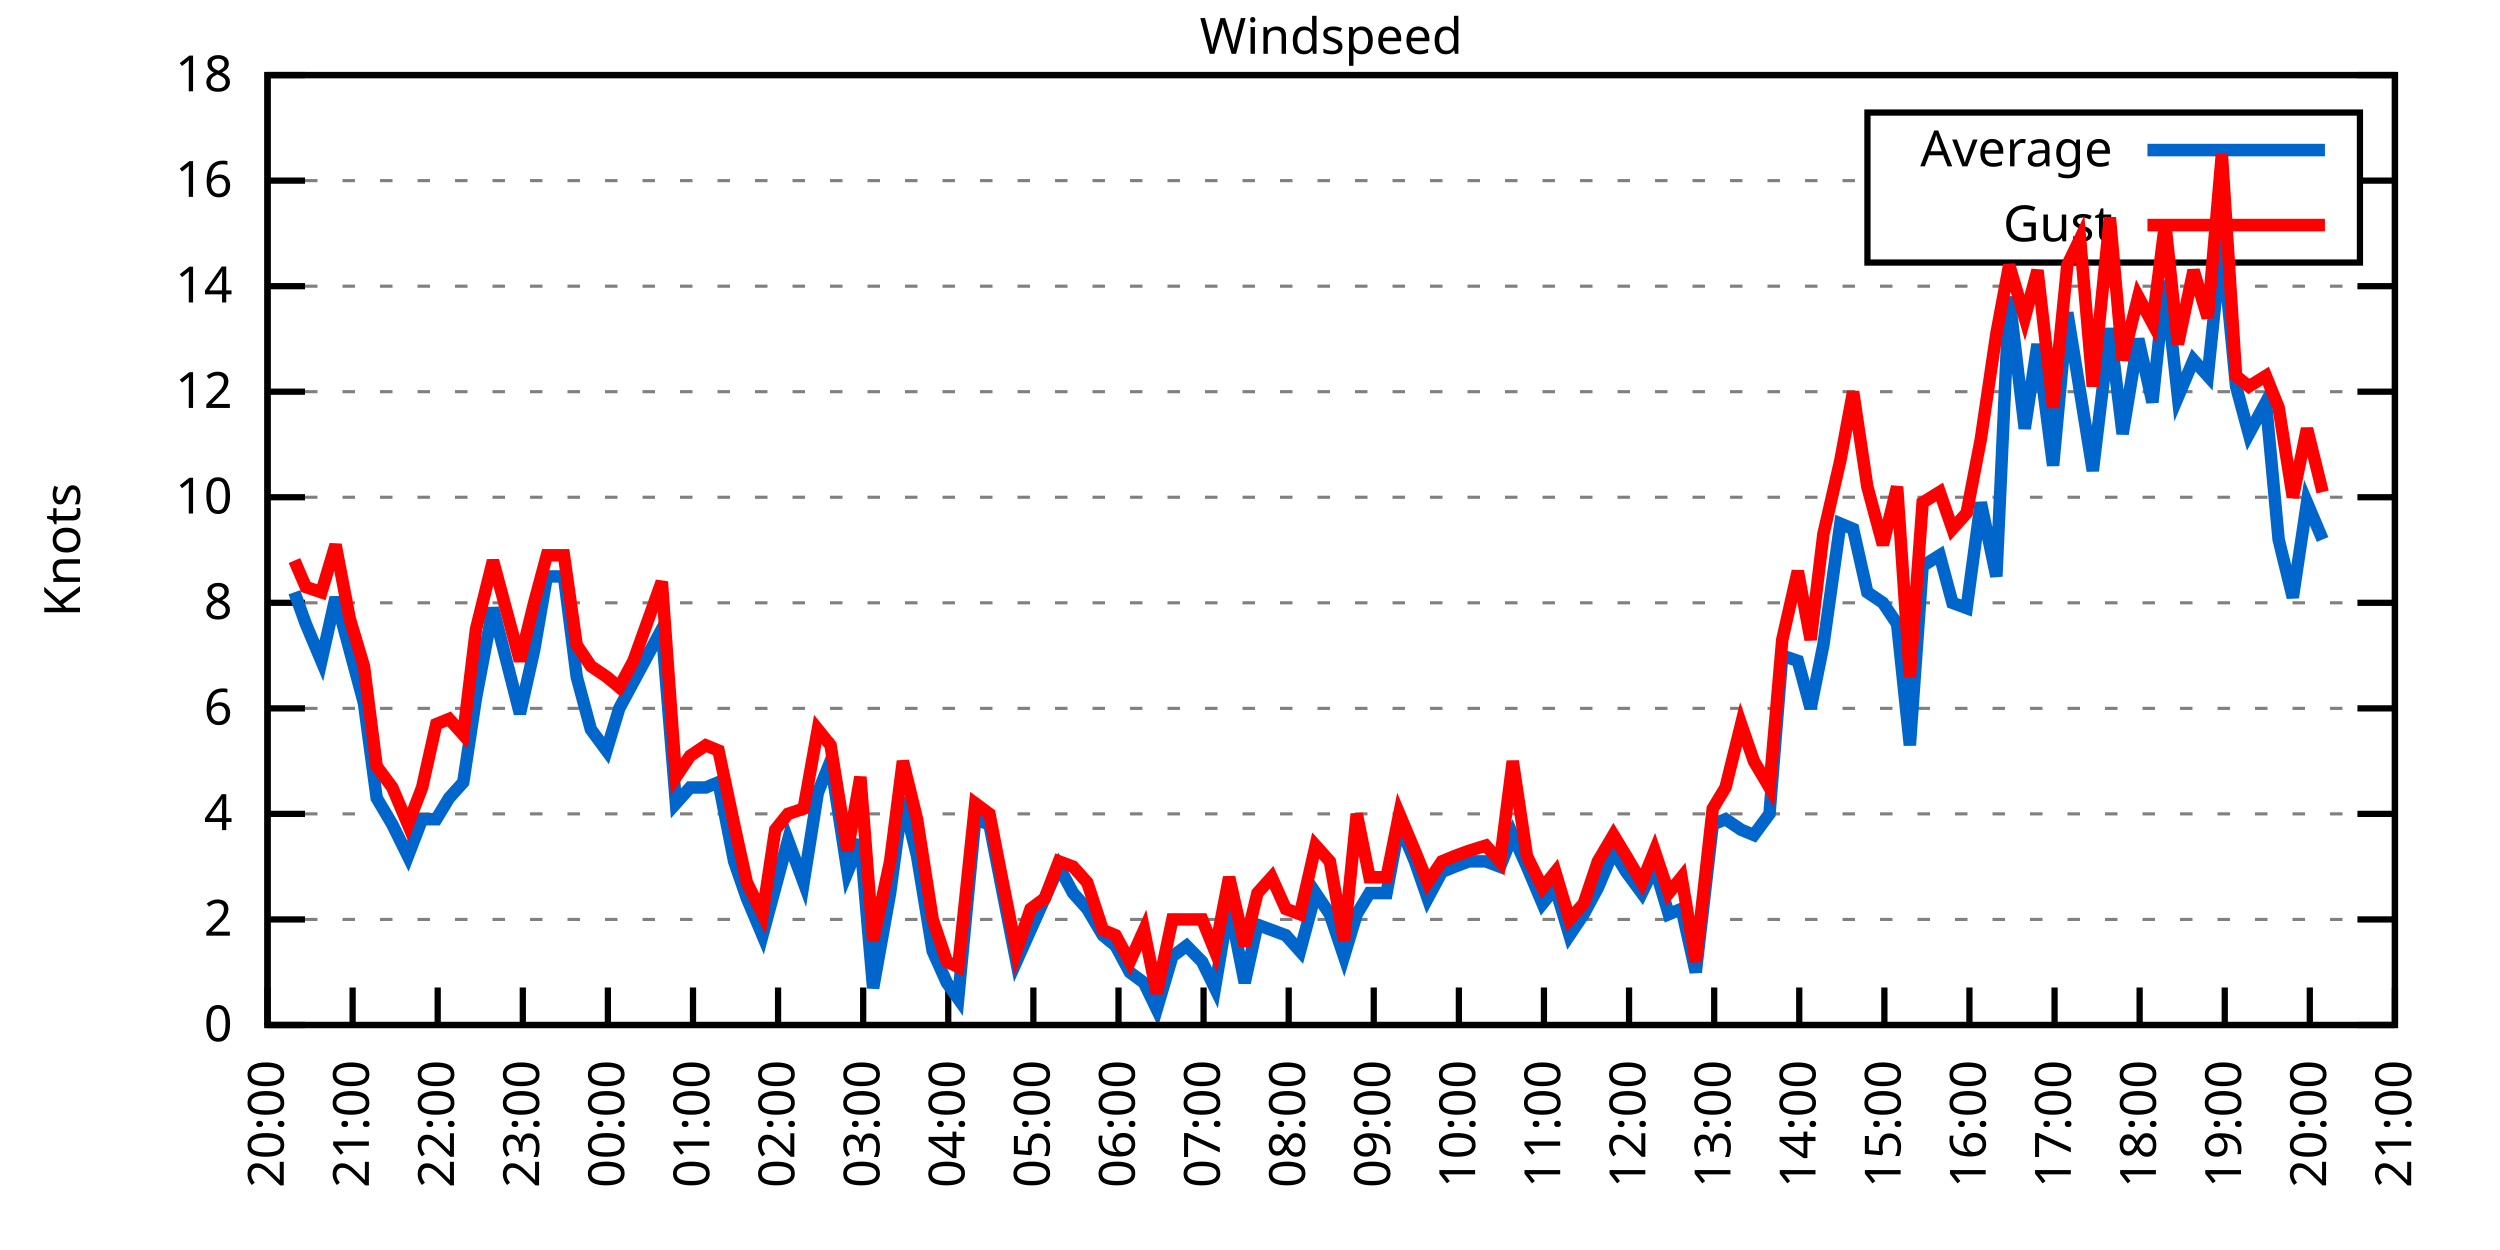
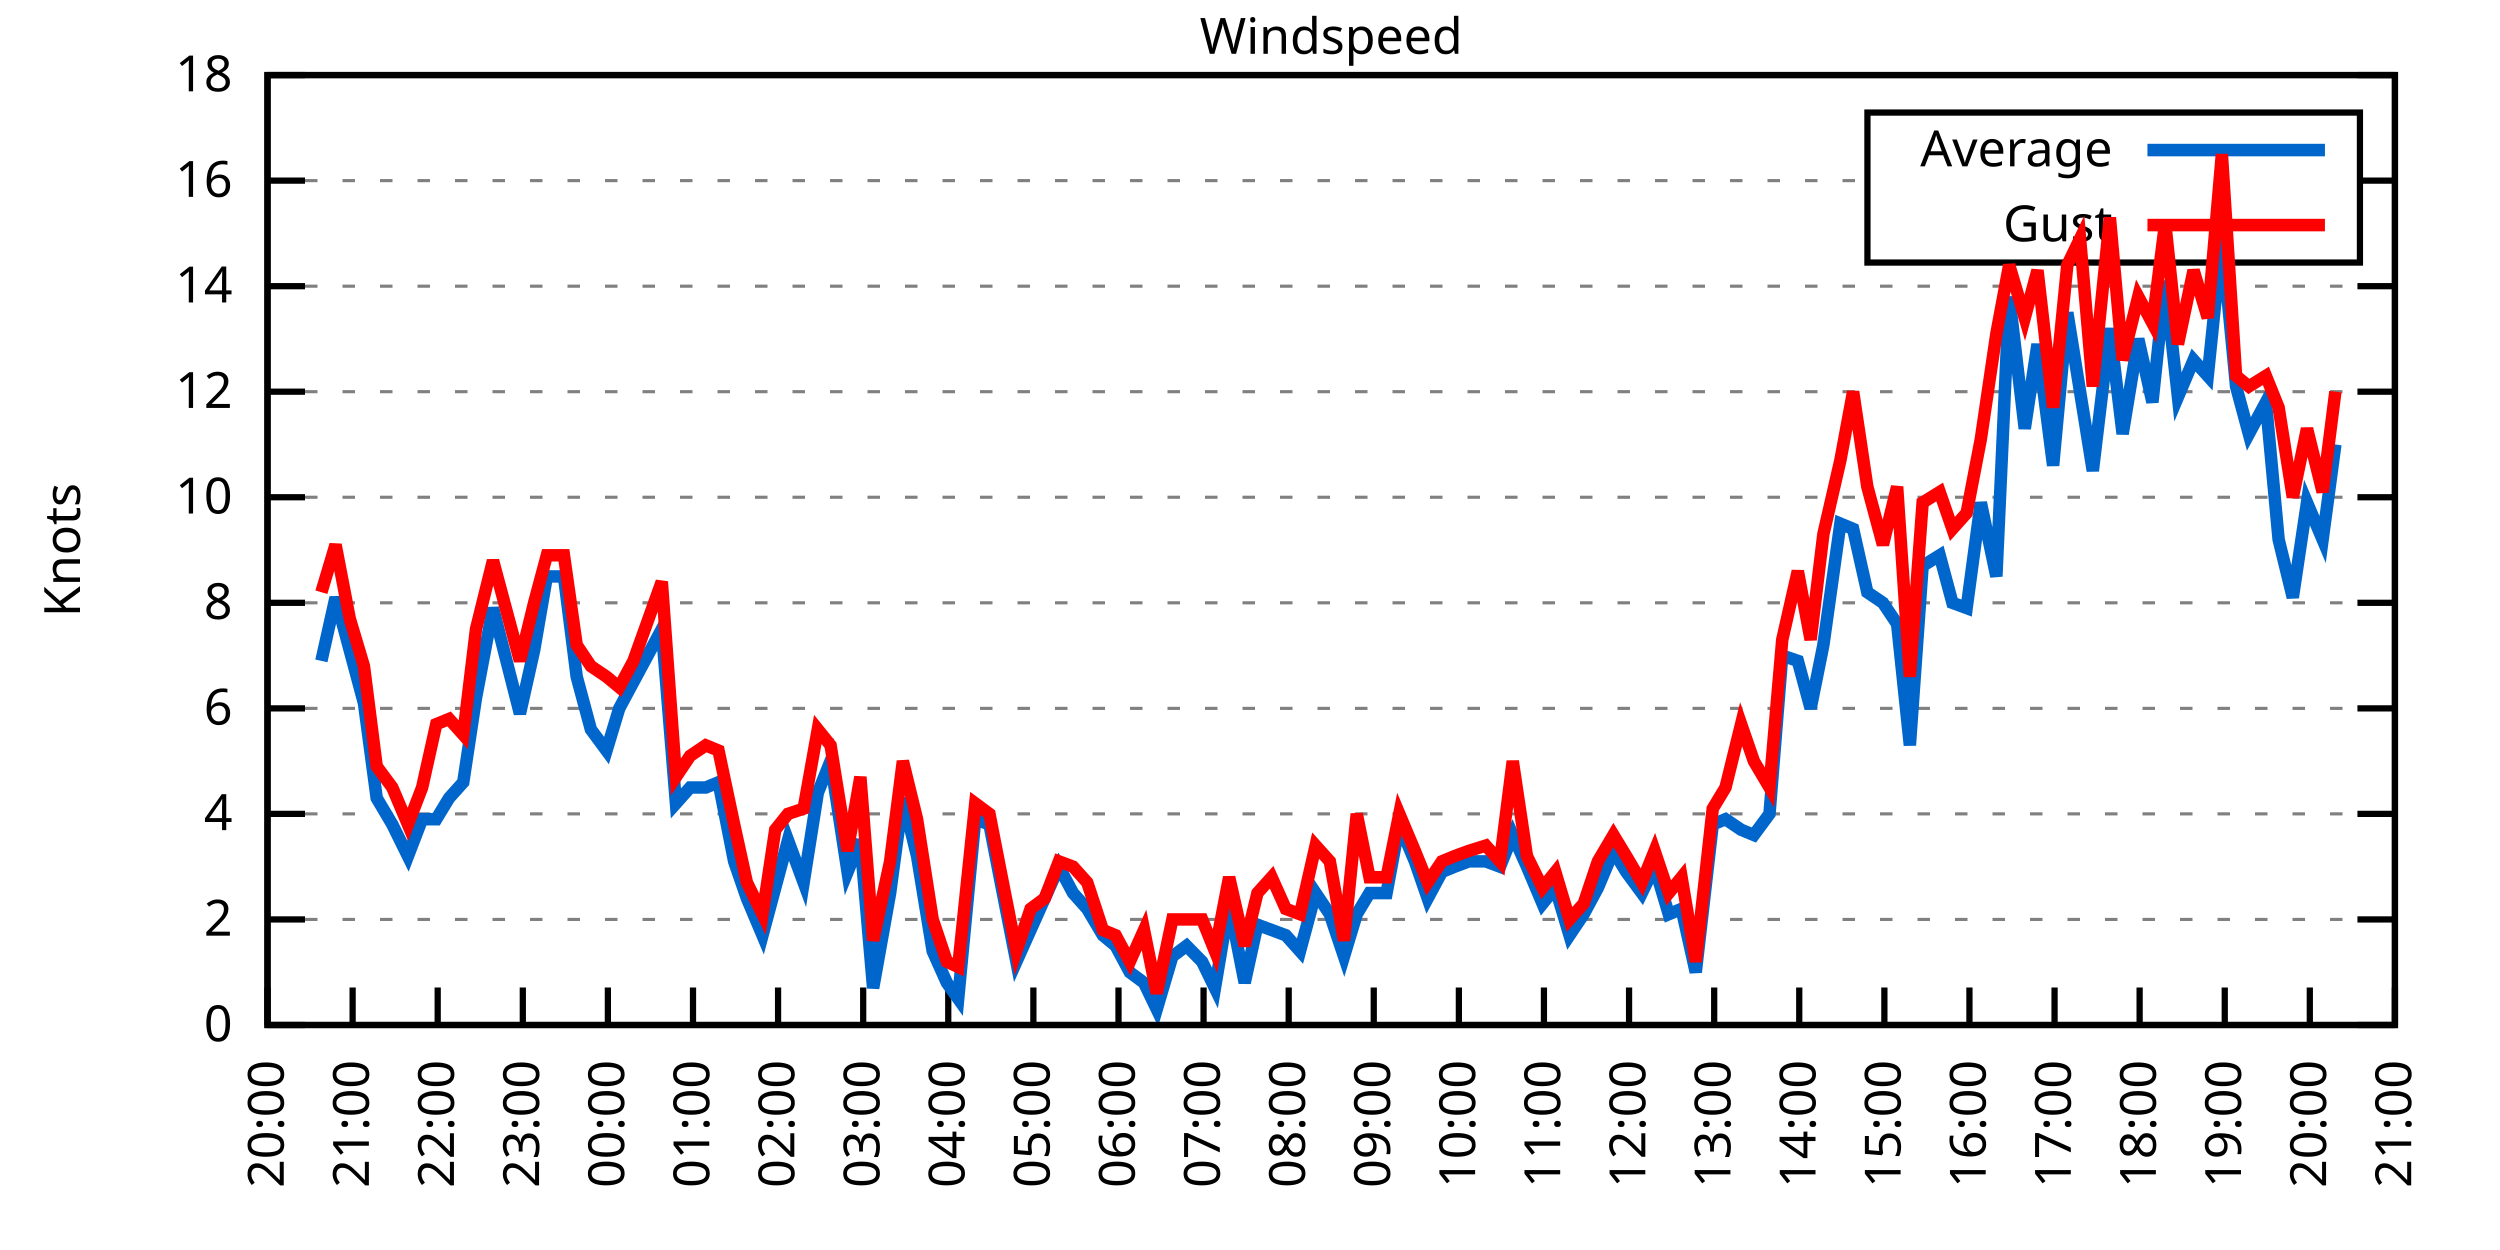
<svg xmlns="http://www.w3.org/2000/svg" xmlns:xlink="http://www.w3.org/1999/xlink" width="400" height="200" viewBox="0 0 400 200">
  <g id="gnuplot_canvas">
    <rect x="0" y="0" width="400" height="200" fill="none" />
    <defs>
      <circle id="gpDot" r="0.5" stroke-width="0.5" stroke="currentColor" />
      <path id="gpPt0" stroke-width="0.333" stroke="currentColor" d="M-1,0 h2 M0,-1 v2" />
      <path id="gpPt1" stroke-width="0.333" stroke="currentColor" d="M-1,-1 L1,1 M1,-1 L-1,1" />
      <path id="gpPt2" stroke-width="0.333" stroke="currentColor" d="M-1,0 L1,0 M0,-1 L0,1 M-1,-1 L1,1 M-1,1 L1,-1" />
      <rect id="gpPt3" stroke-width="0.333" stroke="currentColor" x="-1" y="-1" width="2" height="2" />
      <rect id="gpPt4" stroke-width="0.333" stroke="currentColor" fill="currentColor" x="-1" y="-1" width="2" height="2" />
      <circle id="gpPt5" stroke-width="0.333" stroke="currentColor" cx="0" cy="0" r="1" />
      <use xlink:href="#gpPt5" id="gpPt6" fill="currentColor" stroke="none" />
      <path id="gpPt7" stroke-width="0.333" stroke="currentColor" d="M0,-1.33 L-1.33,0.67 L1.33,0.67 z" />
      <use xlink:href="#gpPt7" id="gpPt8" fill="currentColor" stroke="none" />
      <use xlink:href="#gpPt7" id="gpPt9" stroke="currentColor" transform="rotate(180)" />
      <use xlink:href="#gpPt9" id="gpPt10" fill="currentColor" stroke="none" />
      <use xlink:href="#gpPt3" id="gpPt11" stroke="currentColor" transform="rotate(45)" />
      <use xlink:href="#gpPt11" id="gpPt12" fill="currentColor" stroke="none" />
      <path id="gpPt13" stroke-width="0.333" stroke="currentColor" d="M0,1.330 L1.265,0.411 L0.782,-1.067 L-0.782,-1.076 L-1.265,0.411 z" />
      <use xlink:href="#gpPt13" id="gpPt14" fill="currentColor" stroke="none" />
      <filter id="textbox" filterUnits="objectBoundingBox" x="0" y="0" height="1" width="1">
        <feFlood flood-color="white" flood-opacity="1" result="bgnd" />
        <feComposite in="SourceGraphic" in2="bgnd" operator="atop" />
      </filter>
      <filter id="greybox" filterUnits="objectBoundingBox" x="0" y="0" height="1" width="1">
        <feFlood flood-color="lightgrey" flood-opacity="1" result="grey" />
        <feComposite in="SourceGraphic" in2="grey" operator="atop" />
      </filter>
    </defs>
    <g fill="none" color="white" stroke="currentColor" stroke-width="1.00" stroke-linecap="butt" stroke-linejoin="miter">
</g>
    <g fill="none" color="black" stroke="currentColor" stroke-width="1.00" stroke-linecap="butt" stroke-linejoin="miter">
      <g stroke="none" shape-rendering="crispEdges">
        <polygon fill="rgb(255, 255, 255)" points="42.80,164.00 383.18,164.00 383.18,12.02 42.80,12.02 " />
      </g>
    </g>
    <g fill="none" color="black" stroke="currentColor" stroke-width="1.00" stroke-linecap="butt" stroke-linejoin="miter">
</g>
    <g fill="none" color="black" stroke="black" stroke-width="0.50" stroke-linecap="butt" stroke-linejoin="miter">
</g>
    <g fill="none" color="gray" stroke="currentColor" stroke-width="0.50" stroke-linecap="butt" stroke-linejoin="miter">
      <path stroke="gray" stroke-dasharray="2,4" class="gridline" d="M42.80,164.00 L383.19,164.00  " />
    </g>
    <g fill="none" color="gray" stroke="gray" stroke-width="1.00" stroke-linecap="butt" stroke-linejoin="miter">
</g>
    <g fill="none" color="black" stroke="currentColor" stroke-width="1.00" stroke-linecap="butt" stroke-linejoin="miter">
      <path stroke="black" d="M42.80,164.00 L48.80,164.00 M383.19,164.00 L377.19,164.00  " />
      <g transform="translate(37.20,166.60)" stroke="none" fill="black" font-family="Sans" font-size="8.00" text-anchor="end">
        <text>
          <tspan font-family="Sans"> 0</tspan>
        </text>
      </g>
    </g>
    <g fill="none" color="black" stroke="currentColor" stroke-width="1.00" stroke-linecap="butt" stroke-linejoin="miter">
</g>
    <g fill="none" color="black" stroke="black" stroke-width="0.50" stroke-linecap="butt" stroke-linejoin="miter">
</g>
    <g fill="none" color="gray" stroke="currentColor" stroke-width="0.50" stroke-linecap="butt" stroke-linejoin="miter">
      <path stroke="gray" stroke-dasharray="2,4" class="gridline" d="M42.80,147.11 L383.19,147.11  " />
    </g>
    <g fill="none" color="gray" stroke="gray" stroke-width="1.00" stroke-linecap="butt" stroke-linejoin="miter">
</g>
    <g fill="none" color="black" stroke="currentColor" stroke-width="1.00" stroke-linecap="butt" stroke-linejoin="miter">
      <path stroke="black" d="M42.80,147.11 L48.80,147.11 M383.19,147.11 L377.19,147.11  " />
      <g transform="translate(37.20,149.71)" stroke="none" fill="black" font-family="Sans" font-size="8.00" text-anchor="end">
        <text>
          <tspan font-family="Sans"> 2</tspan>
        </text>
      </g>
    </g>
    <g fill="none" color="black" stroke="currentColor" stroke-width="1.00" stroke-linecap="butt" stroke-linejoin="miter">
</g>
    <g fill="none" color="black" stroke="black" stroke-width="0.50" stroke-linecap="butt" stroke-linejoin="miter">
</g>
    <g fill="none" color="gray" stroke="currentColor" stroke-width="0.50" stroke-linecap="butt" stroke-linejoin="miter">
      <path stroke="gray" stroke-dasharray="2,4" class="gridline" d="M42.80,130.22 L383.19,130.22  " />
    </g>
    <g fill="none" color="gray" stroke="gray" stroke-width="1.00" stroke-linecap="butt" stroke-linejoin="miter">
</g>
    <g fill="none" color="black" stroke="currentColor" stroke-width="1.00" stroke-linecap="butt" stroke-linejoin="miter">
      <path stroke="black" d="M42.80,130.22 L48.80,130.22 M383.19,130.22 L377.19,130.22  " />
      <g transform="translate(37.20,132.82)" stroke="none" fill="black" font-family="Sans" font-size="8.00" text-anchor="end">
        <text>
          <tspan font-family="Sans"> 4</tspan>
        </text>
      </g>
    </g>
    <g fill="none" color="black" stroke="currentColor" stroke-width="1.00" stroke-linecap="butt" stroke-linejoin="miter">
</g>
    <g fill="none" color="black" stroke="black" stroke-width="0.50" stroke-linecap="butt" stroke-linejoin="miter">
</g>
    <g fill="none" color="gray" stroke="currentColor" stroke-width="0.50" stroke-linecap="butt" stroke-linejoin="miter">
      <path stroke="gray" stroke-dasharray="2,4" class="gridline" d="M42.80,113.34 L383.19,113.34  " />
    </g>
    <g fill="none" color="gray" stroke="gray" stroke-width="1.00" stroke-linecap="butt" stroke-linejoin="miter">
</g>
    <g fill="none" color="black" stroke="currentColor" stroke-width="1.00" stroke-linecap="butt" stroke-linejoin="miter">
      <path stroke="black" d="M42.80,113.34 L48.80,113.34 M383.19,113.34 L377.19,113.34  " />
      <g transform="translate(37.20,115.94)" stroke="none" fill="black" font-family="Sans" font-size="8.00" text-anchor="end">
        <text>
          <tspan font-family="Sans"> 6</tspan>
        </text>
      </g>
    </g>
    <g fill="none" color="black" stroke="currentColor" stroke-width="1.00" stroke-linecap="butt" stroke-linejoin="miter">
</g>
    <g fill="none" color="black" stroke="black" stroke-width="0.50" stroke-linecap="butt" stroke-linejoin="miter">
</g>
    <g fill="none" color="gray" stroke="currentColor" stroke-width="0.50" stroke-linecap="butt" stroke-linejoin="miter">
      <path stroke="gray" stroke-dasharray="2,4" class="gridline" d="M42.80,96.45 L383.19,96.45  " />
    </g>
    <g fill="none" color="gray" stroke="gray" stroke-width="1.00" stroke-linecap="butt" stroke-linejoin="miter">
</g>
    <g fill="none" color="black" stroke="currentColor" stroke-width="1.00" stroke-linecap="butt" stroke-linejoin="miter">
      <path stroke="black" d="M42.80,96.45 L48.80,96.45 M383.19,96.45 L377.19,96.45  " />
      <g transform="translate(37.20,99.05)" stroke="none" fill="black" font-family="Sans" font-size="8.00" text-anchor="end">
        <text>
          <tspan font-family="Sans"> 8</tspan>
        </text>
      </g>
    </g>
    <g fill="none" color="black" stroke="currentColor" stroke-width="1.00" stroke-linecap="butt" stroke-linejoin="miter">
</g>
    <g fill="none" color="black" stroke="black" stroke-width="0.50" stroke-linecap="butt" stroke-linejoin="miter">
</g>
    <g fill="none" color="gray" stroke="currentColor" stroke-width="0.50" stroke-linecap="butt" stroke-linejoin="miter">
      <path stroke="gray" stroke-dasharray="2,4" class="gridline" d="M42.80,79.56 L383.19,79.56  " />
    </g>
    <g fill="none" color="gray" stroke="gray" stroke-width="1.00" stroke-linecap="butt" stroke-linejoin="miter">
</g>
    <g fill="none" color="black" stroke="currentColor" stroke-width="1.00" stroke-linecap="butt" stroke-linejoin="miter">
      <path stroke="black" d="M42.80,79.56 L48.80,79.56 M383.19,79.56 L377.19,79.56  " />
      <g transform="translate(37.20,82.16)" stroke="none" fill="black" font-family="Sans" font-size="8.00" text-anchor="end">
        <text>
          <tspan font-family="Sans"> 10</tspan>
        </text>
      </g>
    </g>
    <g fill="none" color="black" stroke="currentColor" stroke-width="1.00" stroke-linecap="butt" stroke-linejoin="miter">
</g>
    <g fill="none" color="black" stroke="black" stroke-width="0.50" stroke-linecap="butt" stroke-linejoin="miter">
</g>
    <g fill="none" color="gray" stroke="currentColor" stroke-width="0.50" stroke-linecap="butt" stroke-linejoin="miter">
      <path stroke="gray" stroke-dasharray="2,4" class="gridline" d="M42.80,62.67 L383.19,62.67  " />
    </g>
    <g fill="none" color="gray" stroke="gray" stroke-width="1.00" stroke-linecap="butt" stroke-linejoin="miter">
</g>
    <g fill="none" color="black" stroke="currentColor" stroke-width="1.00" stroke-linecap="butt" stroke-linejoin="miter">
      <path stroke="black" d="M42.80,62.67 L48.80,62.67 M383.19,62.67 L377.19,62.67  " />
      <g transform="translate(37.20,65.27)" stroke="none" fill="black" font-family="Sans" font-size="8.00" text-anchor="end">
        <text>
          <tspan font-family="Sans"> 12</tspan>
        </text>
      </g>
    </g>
    <g fill="none" color="black" stroke="currentColor" stroke-width="1.00" stroke-linecap="butt" stroke-linejoin="miter">
</g>
    <g fill="none" color="black" stroke="black" stroke-width="0.50" stroke-linecap="butt" stroke-linejoin="miter">
</g>
    <g fill="none" color="gray" stroke="currentColor" stroke-width="0.50" stroke-linecap="butt" stroke-linejoin="miter">
      <path stroke="gray" stroke-dasharray="2,4" class="gridline" d="M42.80,45.79 L383.19,45.79  " />
    </g>
    <g fill="none" color="gray" stroke="gray" stroke-width="1.00" stroke-linecap="butt" stroke-linejoin="miter">
</g>
    <g fill="none" color="black" stroke="currentColor" stroke-width="1.00" stroke-linecap="butt" stroke-linejoin="miter">
      <path stroke="black" d="M42.80,45.79 L48.80,45.79 M383.19,45.79 L377.19,45.79  " />
      <g transform="translate(37.20,48.39)" stroke="none" fill="black" font-family="Sans" font-size="8.00" text-anchor="end">
        <text>
          <tspan font-family="Sans"> 14</tspan>
        </text>
      </g>
    </g>
    <g fill="none" color="black" stroke="currentColor" stroke-width="1.00" stroke-linecap="butt" stroke-linejoin="miter">
</g>
    <g fill="none" color="black" stroke="black" stroke-width="0.50" stroke-linecap="butt" stroke-linejoin="miter">
</g>
    <g fill="none" color="gray" stroke="currentColor" stroke-width="0.50" stroke-linecap="butt" stroke-linejoin="miter">
      <path stroke="gray" stroke-dasharray="2,4" class="gridline" d="M42.80,28.90 L298.79,28.90 M377.59,28.90 L383.19,28.90  " />
    </g>
    <g fill="none" color="gray" stroke="gray" stroke-width="1.00" stroke-linecap="butt" stroke-linejoin="miter">
</g>
    <g fill="none" color="black" stroke="currentColor" stroke-width="1.00" stroke-linecap="butt" stroke-linejoin="miter">
      <path stroke="black" d="M42.80,28.90 L48.80,28.90 M383.19,28.90 L377.19,28.90  " />
      <g transform="translate(37.20,31.50)" stroke="none" fill="black" font-family="Sans" font-size="8.00" text-anchor="end">
        <text>
          <tspan font-family="Sans"> 16</tspan>
        </text>
      </g>
    </g>
    <g fill="none" color="black" stroke="currentColor" stroke-width="1.00" stroke-linecap="butt" stroke-linejoin="miter">
</g>
    <g fill="none" color="black" stroke="black" stroke-width="0.50" stroke-linecap="butt" stroke-linejoin="miter">
</g>
    <g fill="none" color="gray" stroke="currentColor" stroke-width="0.50" stroke-linecap="butt" stroke-linejoin="miter">
      <path stroke="gray" stroke-dasharray="2,4" class="gridline" d="M42.80,12.01 L383.19,12.01  " />
    </g>
    <g fill="none" color="gray" stroke="gray" stroke-width="1.00" stroke-linecap="butt" stroke-linejoin="miter">
</g>
    <g fill="none" color="black" stroke="currentColor" stroke-width="1.00" stroke-linecap="butt" stroke-linejoin="miter">
      <path stroke="black" d="M42.80,12.01 L48.80,12.01 M383.19,12.01 L377.19,12.01  " />
      <g transform="translate(37.20,14.61)" stroke="none" fill="black" font-family="Sans" font-size="8.00" text-anchor="end">
        <text>
          <tspan font-family="Sans"> 18</tspan>
        </text>
      </g>
    </g>
    <g fill="none" color="black" stroke="currentColor" stroke-width="1.00" stroke-linecap="butt" stroke-linejoin="miter">
      <path stroke="black" d="M42.80,164.00 L42.80,158.00  " />
      <g transform="translate(45.40,169.60) rotate(270.00)" stroke="none" fill="black" font-family="Sans" font-size="8.00" text-anchor="end">
        <text>
          <tspan font-family="Sans">20:00</tspan>
        </text>
      </g>
    </g>
    <g fill="none" color="black" stroke="currentColor" stroke-width="1.00" stroke-linecap="butt" stroke-linejoin="miter">
      <path stroke="black" d="M56.42,164.00 L56.42,158.00  " />
      <g transform="translate(59.02,169.60) rotate(270.00)" stroke="none" fill="black" font-family="Sans" font-size="8.00" text-anchor="end">
        <text>
          <tspan font-family="Sans">21:00</tspan>
        </text>
      </g>
    </g>
    <g fill="none" color="black" stroke="currentColor" stroke-width="1.00" stroke-linecap="butt" stroke-linejoin="miter">
      <path stroke="black" d="M70.03,164.00 L70.03,158.00  " />
      <g transform="translate(72.63,169.60) rotate(270.00)" stroke="none" fill="black" font-family="Sans" font-size="8.00" text-anchor="end">
        <text>
          <tspan font-family="Sans">22:00</tspan>
        </text>
      </g>
    </g>
    <g fill="none" color="black" stroke="currentColor" stroke-width="1.00" stroke-linecap="butt" stroke-linejoin="miter">
      <path stroke="black" d="M83.65,164.00 L83.65,158.00  " />
      <g transform="translate(86.25,169.60) rotate(270.00)" stroke="none" fill="black" font-family="Sans" font-size="8.00" text-anchor="end">
        <text>
          <tspan font-family="Sans">23:00</tspan>
        </text>
      </g>
    </g>
    <g fill="none" color="black" stroke="currentColor" stroke-width="1.00" stroke-linecap="butt" stroke-linejoin="miter">
      <path stroke="black" d="M97.26,164.00 L97.26,158.00  " />
      <g transform="translate(99.86,169.60) rotate(270.00)" stroke="none" fill="black" font-family="Sans" font-size="8.00" text-anchor="end">
        <text>
          <tspan font-family="Sans">00:00</tspan>
        </text>
      </g>
    </g>
    <g fill="none" color="black" stroke="currentColor" stroke-width="1.00" stroke-linecap="butt" stroke-linejoin="miter">
      <path stroke="black" d="M110.88,164.00 L110.88,158.00  " />
      <g transform="translate(113.48,169.60) rotate(270.00)" stroke="none" fill="black" font-family="Sans" font-size="8.00" text-anchor="end">
        <text>
          <tspan font-family="Sans">01:00</tspan>
        </text>
      </g>
    </g>
    <g fill="none" color="black" stroke="currentColor" stroke-width="1.00" stroke-linecap="butt" stroke-linejoin="miter">
      <path stroke="black" d="M124.49,164.00 L124.49,158.00  " />
      <g transform="translate(127.09,169.60) rotate(270.00)" stroke="none" fill="black" font-family="Sans" font-size="8.00" text-anchor="end">
        <text>
          <tspan font-family="Sans">02:00</tspan>
        </text>
      </g>
    </g>
    <g fill="none" color="black" stroke="currentColor" stroke-width="1.00" stroke-linecap="butt" stroke-linejoin="miter">
      <path stroke="black" d="M138.11,164.00 L138.11,158.00  " />
      <g transform="translate(140.71,169.60) rotate(270.00)" stroke="none" fill="black" font-family="Sans" font-size="8.00" text-anchor="end">
        <text>
          <tspan font-family="Sans">03:00</tspan>
        </text>
      </g>
    </g>
    <g fill="none" color="black" stroke="currentColor" stroke-width="1.00" stroke-linecap="butt" stroke-linejoin="miter">
      <path stroke="black" d="M151.72,164.00 L151.72,158.00  " />
      <g transform="translate(154.32,169.60) rotate(270.00)" stroke="none" fill="black" font-family="Sans" font-size="8.00" text-anchor="end">
        <text>
          <tspan font-family="Sans">04:00</tspan>
        </text>
      </g>
    </g>
    <g fill="none" color="black" stroke="currentColor" stroke-width="1.00" stroke-linecap="butt" stroke-linejoin="miter">
      <path stroke="black" d="M165.34,164.00 L165.34,158.00  " />
      <g transform="translate(167.94,169.60) rotate(270.00)" stroke="none" fill="black" font-family="Sans" font-size="8.00" text-anchor="end">
        <text>
          <tspan font-family="Sans">05:00</tspan>
        </text>
      </g>
    </g>
    <g fill="none" color="black" stroke="currentColor" stroke-width="1.00" stroke-linecap="butt" stroke-linejoin="miter">
      <path stroke="black" d="M178.96,164.00 L178.96,158.00  " />
      <g transform="translate(181.56,169.60) rotate(270.00)" stroke="none" fill="black" font-family="Sans" font-size="8.00" text-anchor="end">
        <text>
          <tspan font-family="Sans">06:00</tspan>
        </text>
      </g>
    </g>
    <g fill="none" color="black" stroke="currentColor" stroke-width="1.00" stroke-linecap="butt" stroke-linejoin="miter">
      <path stroke="black" d="M192.57,164.00 L192.57,158.00  " />
      <g transform="translate(195.17,169.60) rotate(270.00)" stroke="none" fill="black" font-family="Sans" font-size="8.00" text-anchor="end">
        <text>
          <tspan font-family="Sans">07:00</tspan>
        </text>
      </g>
    </g>
    <g fill="none" color="black" stroke="currentColor" stroke-width="1.00" stroke-linecap="butt" stroke-linejoin="miter">
      <path stroke="black" d="M206.19,164.00 L206.19,158.00  " />
      <g transform="translate(208.79,169.60) rotate(270.00)" stroke="none" fill="black" font-family="Sans" font-size="8.00" text-anchor="end">
        <text>
          <tspan font-family="Sans">08:00</tspan>
        </text>
      </g>
    </g>
    <g fill="none" color="black" stroke="currentColor" stroke-width="1.00" stroke-linecap="butt" stroke-linejoin="miter">
      <path stroke="black" d="M219.80,164.00 L219.80,158.00  " />
      <g transform="translate(222.40,169.60) rotate(270.00)" stroke="none" fill="black" font-family="Sans" font-size="8.00" text-anchor="end">
        <text>
          <tspan font-family="Sans">09:00</tspan>
        </text>
      </g>
    </g>
    <g fill="none" color="black" stroke="currentColor" stroke-width="1.00" stroke-linecap="butt" stroke-linejoin="miter">
      <path stroke="black" d="M233.42,164.00 L233.42,158.00  " />
      <g transform="translate(236.02,169.60) rotate(270.00)" stroke="none" fill="black" font-family="Sans" font-size="8.00" text-anchor="end">
        <text>
          <tspan font-family="Sans">10:00</tspan>
        </text>
      </g>
    </g>
    <g fill="none" color="black" stroke="currentColor" stroke-width="1.00" stroke-linecap="butt" stroke-linejoin="miter">
      <path stroke="black" d="M247.03,164.00 L247.03,158.00  " />
      <g transform="translate(249.63,169.60) rotate(270.00)" stroke="none" fill="black" font-family="Sans" font-size="8.00" text-anchor="end">
        <text>
          <tspan font-family="Sans">11:00</tspan>
        </text>
      </g>
    </g>
    <g fill="none" color="black" stroke="currentColor" stroke-width="1.00" stroke-linecap="butt" stroke-linejoin="miter">
      <path stroke="black" d="M260.65,164.00 L260.65,158.00  " />
      <g transform="translate(263.25,169.60) rotate(270.00)" stroke="none" fill="black" font-family="Sans" font-size="8.00" text-anchor="end">
        <text>
          <tspan font-family="Sans">12:00</tspan>
        </text>
      </g>
    </g>
    <g fill="none" color="black" stroke="currentColor" stroke-width="1.00" stroke-linecap="butt" stroke-linejoin="miter">
      <path stroke="black" d="M274.27,164.00 L274.27,158.00  " />
      <g transform="translate(276.87,169.60) rotate(270.00)" stroke="none" fill="black" font-family="Sans" font-size="8.00" text-anchor="end">
        <text>
          <tspan font-family="Sans">13:00</tspan>
        </text>
      </g>
    </g>
    <g fill="none" color="black" stroke="currentColor" stroke-width="1.00" stroke-linecap="butt" stroke-linejoin="miter">
      <path stroke="black" d="M287.88,164.00 L287.88,158.00  " />
      <g transform="translate(290.48,169.60) rotate(270.00)" stroke="none" fill="black" font-family="Sans" font-size="8.00" text-anchor="end">
        <text>
          <tspan font-family="Sans">14:00</tspan>
        </text>
      </g>
    </g>
    <g fill="none" color="black" stroke="currentColor" stroke-width="1.00" stroke-linecap="butt" stroke-linejoin="miter">
      <path stroke="black" d="M301.50,164.00 L301.50,158.00  " />
      <g transform="translate(304.10,169.60) rotate(270.00)" stroke="none" fill="black" font-family="Sans" font-size="8.00" text-anchor="end">
        <text>
          <tspan font-family="Sans">15:00</tspan>
        </text>
      </g>
    </g>
    <g fill="none" color="black" stroke="currentColor" stroke-width="1.00" stroke-linecap="butt" stroke-linejoin="miter">
      <path stroke="black" d="M315.11,164.00 L315.11,158.00  " />
      <g transform="translate(317.71,169.60) rotate(270.00)" stroke="none" fill="black" font-family="Sans" font-size="8.00" text-anchor="end">
        <text>
          <tspan font-family="Sans">16:00</tspan>
        </text>
      </g>
    </g>
    <g fill="none" color="black" stroke="currentColor" stroke-width="1.00" stroke-linecap="butt" stroke-linejoin="miter">
      <path stroke="black" d="M328.73,164.00 L328.73,158.00  " />
      <g transform="translate(331.33,169.60) rotate(270.00)" stroke="none" fill="black" font-family="Sans" font-size="8.00" text-anchor="end">
        <text>
          <tspan font-family="Sans">17:00</tspan>
        </text>
      </g>
    </g>
    <g fill="none" color="black" stroke="currentColor" stroke-width="1.00" stroke-linecap="butt" stroke-linejoin="miter">
      <path stroke="black" d="M342.34,164.00 L342.34,158.00  " />
      <g transform="translate(344.94,169.60) rotate(270.00)" stroke="none" fill="black" font-family="Sans" font-size="8.00" text-anchor="end">
        <text>
          <tspan font-family="Sans">18:00</tspan>
        </text>
      </g>
    </g>
    <g fill="none" color="black" stroke="currentColor" stroke-width="1.00" stroke-linecap="butt" stroke-linejoin="miter">
      <path stroke="black" d="M355.96,164.00 L355.96,158.00  " />
      <g transform="translate(358.56,169.60) rotate(270.00)" stroke="none" fill="black" font-family="Sans" font-size="8.00" text-anchor="end">
        <text>
          <tspan font-family="Sans">19:00</tspan>
        </text>
      </g>
    </g>
    <g fill="none" color="black" stroke="currentColor" stroke-width="1.00" stroke-linecap="butt" stroke-linejoin="miter">
      <path stroke="black" d="M369.57,164.00 L369.57,158.00  " />
      <g transform="translate(372.17,169.60) rotate(270.00)" stroke="none" fill="black" font-family="Sans" font-size="8.00" text-anchor="end">
        <text>
          <tspan font-family="Sans">20:00</tspan>
        </text>
      </g>
    </g>
    <g fill="none" color="black" stroke="currentColor" stroke-width="1.00" stroke-linecap="butt" stroke-linejoin="miter">
      <path stroke="black" d="M383.19,164.00 L383.19,158.00  " />
      <g transform="translate(385.79,169.60) rotate(270.00)" stroke="none" fill="black" font-family="Sans" font-size="8.00" text-anchor="end">
        <text>
          <tspan font-family="Sans">21:00</tspan>
        </text>
      </g>
    </g>
    <g fill="none" color="black" stroke="currentColor" stroke-width="1.00" stroke-linecap="butt" stroke-linejoin="miter">
</g>
    <g fill="none" color="black" stroke="currentColor" stroke-width="1.00" stroke-linecap="butt" stroke-linejoin="miter">
      <path stroke="black" d="M42.80,12.01 L42.80,164.00 L383.19,164.00 L383.19,12.01 L42.80,12.01 Z  " />
    </g>
    <g fill="none" color="black" stroke="currentColor" stroke-width="1.00" stroke-linecap="butt" stroke-linejoin="miter">
</g>
    <g fill="none" color="black" stroke="currentColor" stroke-width="1.00" stroke-linecap="butt" stroke-linejoin="miter">
      <path stroke="black" d="M298.79,42.01 L298.79,18.01 L377.59,18.01 L377.59,42.01 L298.79,42.01 Z  " />
    </g>
    <g id="Windspeed_plot_1">
      <g fill="none" color="white" stroke="black" stroke-width="2.00" stroke-linecap="butt" stroke-linejoin="miter">
</g>
      <g fill="none" color="black" stroke="currentColor" stroke-width="2.00" stroke-linecap="butt" stroke-linejoin="miter">
        <g transform="translate(337.99,26.61)" stroke="none" fill="black" font-family="Sans" font-size="8.00" text-anchor="end">
          <text>
            <tspan font-family="Sans">Average</tspan>
          </text>
        </g>
      </g>
      <g fill="none" color="black" stroke="currentColor" stroke-width="2.00" stroke-linecap="butt" stroke-linejoin="miter">
-         <path stroke="rgb(  0, 102, 204)" d="M343.59,24.01 L371.99,24.01 M47.11,94.76 L48.93,99.83 L51.42,105.74 L53.69,95.60 L55.96,104.05 L58.23,112.49   L60.27,127.69 L62.77,131.91 L65.27,136.98 L67.54,131.07 L69.80,131.07 L71.85,127.69 L74.12,125.16 L76.16,111.65   L78.88,97.29 L83.19,114.18 L85.46,104.05 L87.50,92.23 L90.23,92.23 L92.27,108.27 L94.54,116.71 L97.04,120.09   L99.08,113.34 L101.35,109.11 L105.89,100.67 L108.15,128.54 L110.42,126.00 L112.92,126.00 L114.96,125.16 L117.46,137.82   L119.50,143.73 L122.00,149.65 L124.04,142.05 L126.08,134.45 L128.58,141.20 L130.85,126.85 L132.89,121.78 L135.61,139.51   L137.66,134.45 L139.70,158.09 L142.42,142.89 L144.46,127.69 L146.73,136.98 L149.23,152.18 L151.50,157.24 L153.31,159.78   L156.04,131.07 L158.31,131.91 L160.12,141.20 L162.62,153.87 L164.89,148.80 L167.16,143.73 L169.43,138.67 L171.69,142.89   L173.96,145.42 L176.46,149.65 L178.50,151.33 L180.77,155.56 L183.04,157.24 L185.08,161.47 L187.58,153.02 L189.85,151.33   L192.34,153.87 L194.39,158.09 L196.66,144.58 L199.15,157.24 L201.19,147.96 L203.46,148.80 L205.73,149.65 L208.00,152.18   L210.50,142.89 L212.77,146.27 L215.04,153.02 L217.08,146.27 L219.12,142.89 L221.85,142.89 L223.89,131.91 L226.38,137.82   L228.43,143.73 L230.70,139.51 L232.74,138.67 L235.01,137.82 L237.73,137.82 L240.00,138.67 L242.04,133.60 L244.31,138.67   L246.81,144.58 L248.85,142.05 L251.12,149.65 L253.39,146.27 L255.66,142.05 L258.15,136.14 L260.20,139.51 L262.69,142.89   L264.73,138.67 L267.00,146.27 L269.05,145.42 L271.32,155.56 L274.04,131.91 L276.08,131.07 L278.58,132.76 L280.62,133.60   L283.12,130.22 L285.16,104.89 L287.65,105.74 L289.70,113.34 L291.74,103.20 L294.46,83.78 L296.50,84.63 L298.77,94.76   L301.27,96.45 L303.54,99.83 L305.58,119.25 L307.62,90.54 L310.35,88.85 L312.39,96.45 L314.66,97.29 L316.93,80.41   L319.42,92.23 L321.47,47.47 L323.96,68.58 L326.00,55.07 L328.50,74.49 L330.77,50.01 L332.81,62.67 L334.85,75.34   L337.58,52.54 L339.62,69.43 L342.12,54.23 L344.39,64.36 L346.43,44.94 L348.47,63.52 L350.97,57.61 L353.24,60.14   L355.50,38.19 L357.77,61.83 L359.82,69.43 L362.54,64.36 L364.58,86.32 L366.85,95.60 L369.12,80.41 L371.62,86.32    " />
+         <path stroke="rgb(  0, 102, 204)" d="M343.59,24.01 L371.99,24.01 M51.42,105.74 L53.69,95.60 L55.96,104.05 L58.23,112.49 L60.27,127.69 L62.77,131.91   L65.27,136.98 L67.54,131.07 L69.80,131.07 L71.85,127.69 L74.12,125.16 L76.16,111.65 L78.88,97.29 L83.19,114.18   L85.46,104.05 L87.50,92.23 L90.23,92.23 L92.27,108.27 L94.54,116.71 L97.04,120.09 L99.08,113.34 L101.35,109.11   L105.89,100.67 L108.15,128.54 L110.42,126.00 L112.92,126.00 L114.96,125.16 L117.46,137.82 L119.50,143.73 L122.00,149.65   L124.04,142.05 L126.08,134.45 L128.58,141.20 L130.85,126.85 L132.89,121.78 L135.61,139.51 L137.66,134.45 L139.70,158.09   L142.42,142.89 L144.46,127.69 L146.73,136.98 L149.23,152.18 L151.50,157.24 L153.31,159.78 L156.04,131.07 L158.31,131.91   L160.12,141.20 L162.62,153.87 L164.89,148.80 L167.16,143.73 L169.43,138.67 L171.69,142.89 L173.96,145.42 L176.46,149.65   L178.50,151.33 L180.77,155.56 L183.04,157.24 L185.08,161.47 L187.58,153.02 L189.85,151.33 L192.34,153.87 L194.39,158.09   L196.66,144.58 L199.15,157.24 L201.19,147.96 L203.46,148.80 L205.73,149.65 L208.00,152.18 L210.50,142.89 L212.77,146.27   L215.04,153.02 L217.08,146.27 L219.12,142.89 L221.85,142.89 L223.89,131.91 L226.38,137.82 L228.43,143.73 L230.70,139.51   L232.74,138.67 L235.01,137.82 L237.73,137.82 L240.00,138.67 L242.04,133.60 L244.31,138.67 L246.81,144.58 L248.85,142.05   L251.12,149.65 L253.39,146.27 L255.66,142.05 L258.15,136.14 L260.20,139.51 L262.69,142.89 L264.73,138.67 L267.00,146.27   L269.05,145.42 L271.32,155.56 L274.04,131.91 L276.08,131.07 L278.58,132.76 L280.62,133.60 L283.12,130.22 L285.16,104.89   L287.65,105.74 L289.70,113.34 L291.74,103.20 L294.46,83.78 L296.50,84.63 L298.77,94.76 L301.27,96.45 L303.54,99.83   L305.58,119.25 L307.62,90.54 L310.35,88.85 L312.39,96.45 L314.66,97.29 L316.93,80.41 L319.42,92.23 L321.47,47.47   L323.96,68.58 L326.00,55.07 L328.50,74.49 L330.77,50.01 L332.81,62.67 L334.85,75.34 L337.58,52.54 L339.62,69.43   L342.12,54.23 L344.39,64.36 L346.43,44.94 L348.47,63.52 L350.97,57.61 L353.24,60.14 L355.50,38.19 L357.77,61.83   L359.82,69.43 L362.54,64.36 L364.58,86.32 L366.85,95.60 L369.12,80.41 L371.62,86.32 L373.66,71.12  " />
      </g>
    </g>
    <g id="Windspeed_plot_2">
      <g fill="none" color="black" stroke="currentColor" stroke-width="2.00" stroke-linecap="butt" stroke-linejoin="miter">
        <g transform="translate(337.99,38.61)" stroke="none" fill="black" font-family="Sans" font-size="8.00" text-anchor="end">
          <text>
            <tspan font-family="Sans">Gust</tspan>
          </text>
        </g>
      </g>
      <g fill="none" color="black" stroke="currentColor" stroke-width="2.00" stroke-linecap="butt" stroke-linejoin="miter">
-         <path stroke="rgb(255,   0,   0)" d="M343.59,36.01 L371.99,36.01 M47.11,89.69 L48.93,93.92 L51.42,94.76 L53.69,87.16 L55.96,98.98 L58.23,106.58   L60.27,122.62 L62.77,126.00 L65.27,131.91 L67.54,126.00 L69.80,115.87 L71.85,115.03 L74.12,117.56 L76.16,100.67   L78.88,89.69 L83.19,105.74 L85.46,96.45 L87.50,88.85 L90.23,88.85 L92.27,103.20 L94.54,106.58 L97.04,108.27   L99.08,109.96 L101.35,105.74 L105.89,93.07 L108.15,124.31 L110.42,120.94 L112.92,119.25 L114.96,120.09 L117.46,131.91   L119.50,141.20 L122.00,146.27 L124.04,132.76 L126.08,130.22 L128.58,129.38 L130.85,116.71 L132.89,119.25 L135.61,136.14   L137.66,124.31 L139.70,150.49 L142.42,137.82 L144.46,121.78 L146.73,131.07 L149.23,147.11 L151.50,153.87 L153.31,154.71   L156.04,128.54 L158.31,130.22 L160.12,139.51 L162.62,152.18 L164.89,145.42 L167.16,143.73 L169.43,137.82 L171.69,138.67   L173.96,141.20 L176.46,148.80 L178.50,149.65 L180.77,153.87 L183.04,148.80 L185.08,158.93 L187.58,147.11 L189.85,147.11   L192.34,147.11 L194.39,152.18 L196.66,140.36 L199.15,151.33 L201.19,142.89 L203.46,140.36 L205.73,145.42 L208.00,146.27   L210.50,135.29 L212.77,137.82 L215.04,150.49 L217.08,130.22 L219.12,140.36 L221.85,140.36 L223.89,130.22 L226.38,136.14   L228.43,141.20 L230.70,137.82 L232.74,136.98 L235.01,136.14 L237.73,135.29 L240.00,137.82 L242.04,121.78 L244.31,136.98   L246.81,142.05 L248.85,139.51 L251.12,147.11 L253.39,144.58 L255.66,137.82 L258.15,133.60 L260.20,136.98 L262.69,141.20   L264.73,136.14 L267.00,142.89 L269.05,140.36 L271.32,153.87 L274.04,129.38 L276.08,126.00 L278.58,115.87 L280.62,121.78   L283.12,126.00 L285.16,102.36 L287.65,91.38 L289.70,102.36 L291.74,85.47 L294.46,73.65 L296.50,62.67 L298.77,77.87   L301.27,87.16 L303.54,77.87 L305.58,108.27 L307.62,80.41 L310.35,78.72 L312.39,84.63 L314.66,82.09 L316.93,70.27   L319.42,53.39 L321.47,42.41 L323.96,50.85 L326.00,43.25 L328.50,65.21 L330.77,42.41 L332.81,38.19 L334.85,61.83   L337.58,34.81 L339.62,57.61 L342.12,47.47 L344.39,51.70 L346.43,35.65 L348.47,55.07 L350.97,43.25 L353.24,50.85   L355.50,24.68 L357.77,60.14 L359.82,61.83 L362.54,60.14 L364.58,65.21 L366.85,79.56 L369.12,68.58 L371.62,78.72    " />
+         <path stroke="rgb(255,   0,   0)" d="M343.59,36.01 L371.99,36.01 M51.42,94.76 L53.69,87.16 L55.96,98.98 L58.23,106.58 L60.27,122.62 L62.77,126.00   L65.27,131.91 L67.54,126.00 L69.80,115.87 L71.85,115.03 L74.12,117.56 L76.16,100.67 L78.88,89.69 L83.19,105.74   L85.46,96.45 L87.50,88.85 L90.23,88.85 L92.27,103.20 L94.54,106.58 L97.04,108.27 L99.08,109.96 L101.35,105.74   L105.89,93.07 L108.15,124.31 L110.42,120.94 L112.92,119.25 L114.96,120.09 L117.46,131.91 L119.50,141.20 L122.00,146.27   L124.04,132.76 L126.08,130.22 L128.58,129.38 L130.85,116.71 L132.89,119.25 L135.61,136.14 L137.66,124.31 L139.70,150.49   L142.42,137.82 L144.46,121.78 L146.73,131.07 L149.23,147.11 L151.50,153.87 L153.31,154.71 L156.04,128.54 L158.31,130.22   L160.12,139.51 L162.62,152.18 L164.89,145.42 L167.16,143.73 L169.43,137.82 L171.69,138.67 L173.96,141.20 L176.46,148.80   L178.50,149.65 L180.77,153.87 L183.04,148.80 L185.08,158.93 L187.58,147.11 L189.85,147.11 L192.34,147.11 L194.39,152.18   L196.66,140.36 L199.15,151.33 L201.19,142.89 L203.46,140.36 L205.73,145.42 L208.00,146.27 L210.50,135.29 L212.77,137.82   L215.04,150.49 L217.08,130.22 L219.12,140.36 L221.85,140.36 L223.89,130.22 L226.38,136.14 L228.43,141.20 L230.70,137.82   L232.74,136.98 L235.01,136.14 L237.73,135.29 L240.00,137.82 L242.04,121.78 L244.31,136.98 L246.81,142.05 L248.85,139.51   L251.12,147.11 L253.39,144.58 L255.66,137.82 L258.15,133.60 L260.20,136.98 L262.69,141.20 L264.73,136.14 L267.00,142.89   L269.05,140.36 L271.32,153.87 L274.04,129.38 L276.08,126.00 L278.58,115.87 L280.62,121.78 L283.12,126.00 L285.16,102.36   L287.65,91.38 L289.70,102.36 L291.74,85.47 L294.46,73.65 L296.50,62.67 L298.77,77.87 L301.27,87.16 L303.54,77.87   L305.58,108.27 L307.62,80.41 L310.35,78.72 L312.39,84.63 L314.66,82.09 L316.93,70.27 L319.42,53.39 L321.47,42.41   L323.96,50.85 L326.00,43.25 L328.50,65.21 L330.77,42.41 L332.81,38.19 L334.85,61.83 L337.58,34.81 L339.62,57.61   L342.12,47.47 L344.39,51.70 L346.43,35.65 L348.47,55.07 L350.97,43.25 L353.24,50.85 L355.50,24.68 L357.77,60.14   L359.82,61.83 L362.54,60.14 L364.58,65.21 L366.85,79.56 L369.12,68.58 L371.62,78.72 L373.66,62.67  " />
      </g>
    </g>
    <g fill="none" color="black" stroke="currentColor" stroke-width="2.00" stroke-linecap="butt" stroke-linejoin="miter">
</g>
    <g fill="none" color="black" stroke="black" stroke-width="1.00" stroke-linecap="butt" stroke-linejoin="miter">
</g>
    <g fill="none" color="black" stroke="currentColor" stroke-width="1.00" stroke-linecap="butt" stroke-linejoin="miter">
      <path stroke="black" d="M42.80,12.01 L42.80,164.00 L383.19,164.00 L383.19,12.01 L42.80,12.01 Z  " />
      <g transform="translate(12.80,88.01) rotate(270.00)" stroke="none" fill="black" font-family="Sans" font-size="8.00" text-anchor="middle">
        <text>
          <tspan font-family="Sans">Knots</tspan>
        </text>
      </g>
    </g>
    <g fill="none" color="black" stroke="currentColor" stroke-width="1.00" stroke-linecap="butt" stroke-linejoin="miter">
</g>
    <g fill="none" color="black" stroke="currentColor" stroke-width="1.00" stroke-linecap="butt" stroke-linejoin="miter">
      <g transform="translate(212.99,8.61)" stroke="none" fill="black" font-family="Sans" font-size="8.00" text-anchor="middle">
        <text>
          <tspan font-family="Sans">Windspeed</tspan>
        </text>
      </g>
    </g>
    <g fill="none" color="black" stroke="currentColor" stroke-width="1.00" stroke-linecap="butt" stroke-linejoin="miter">
</g>
  </g>
</svg>
